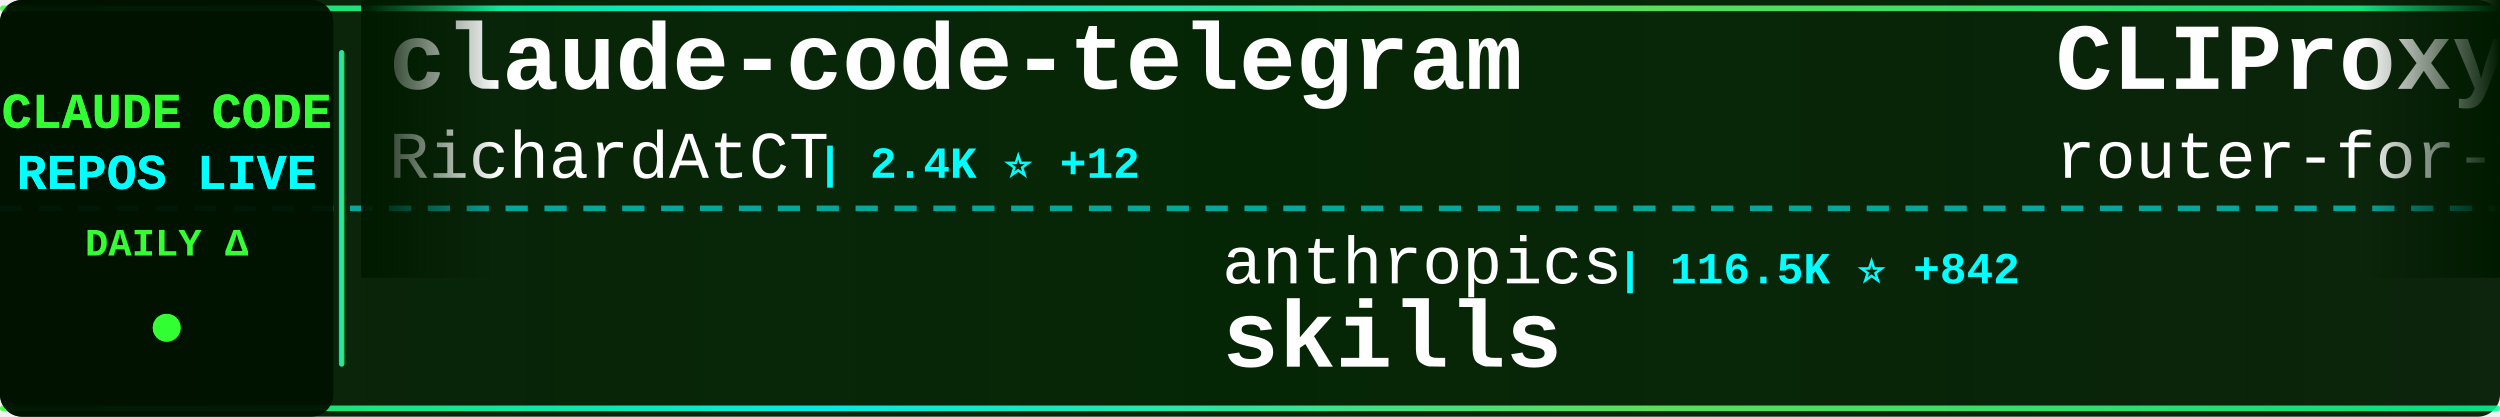
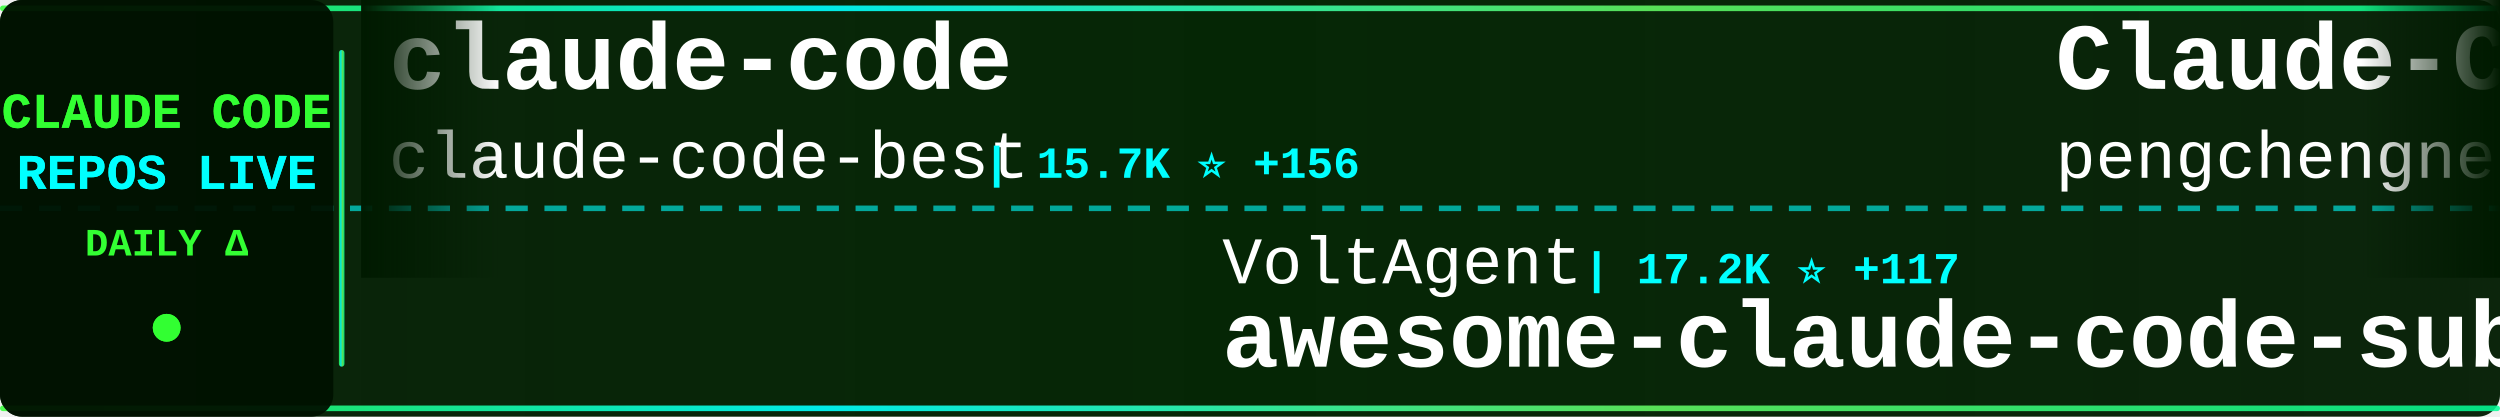
<svg xmlns="http://www.w3.org/2000/svg" width="900" height="150">
  <defs>
    <linearGradient id="tickerBg" x1="0%" y1="0%" x2="100%" y2="0%">
      <stop offset="0%" style="stop-color:#001a00;stop-opacity:0.95" />
      <stop offset="50%" style="stop-color:#002200;stop-opacity:0.98" />
      <stop offset="100%" style="stop-color:#001a00;stop-opacity:0.95" />
    </linearGradient>
    <linearGradient id="borderGrad" x1="0%" y1="0%" x2="100%" y2="0%">
      <stop offset="0%" style="stop-color:#33ff33;stop-opacity:0.85">
        <animate attributeName="stop-opacity" values="0.85;1;0.85" dur="2s" repeatCount="indefinite" />
      </stop>
      <stop offset="33%" style="stop-color:#00ffff;stop-opacity:0.9">
        <animate attributeName="stop-opacity" values="0.9;1;0.9" dur="2.2s" repeatCount="indefinite" />
      </stop>
      <stop offset="66%" style="stop-color:#66ff66;stop-opacity:0.85">
        <animate attributeName="stop-opacity" values="0.85;1;0.85" dur="1.8s" repeatCount="indefinite" />
      </stop>
      <stop offset="100%" style="stop-color:#00ff99;stop-opacity:0.85">
        <animate attributeName="stop-opacity" values="0.85;1;0.85" dur="2s" repeatCount="indefinite" />
      </stop>
    </linearGradient>
    <filter id="textGlow">
      <feGaussianBlur stdDeviation="0.1" result="coloredBlur" />
      <feMerge>
        <feMergeNode in="coloredBlur" />
        <feMergeNode in="SourceGraphic" />
      </feMerge>
    </filter>
    <filter id="metricGlow">
      <feGaussianBlur stdDeviation="0.2" result="coloredBlur" />
      <feMerge>
        <feMergeNode in="coloredBlur" />
        <feMergeNode in="SourceGraphic" />
      </feMerge>
    </filter>
    <linearGradient id="leftFade" x1="0%" y1="0%" x2="100%" y2="0%">
      <stop offset="0%" style="stop-color:#001a00;stop-opacity:1" />
      <stop offset="100%" style="stop-color:#001a00;stop-opacity:0" />
    </linearGradient>
    <linearGradient id="rightFade" x1="0%" y1="0%" x2="100%" y2="0%">
      <stop offset="0%" style="stop-color:#001a00;stop-opacity:0" />
      <stop offset="100%" style="stop-color:#001a00;stop-opacity:1" />
    </linearGradient>
  </defs>
  <rect width="900" height="150" fill="url(#tickerBg)" rx="8" />
  <rect x="0" y="2" width="900" height="2" fill="url(#borderGrad)" rx="1" />
  <rect x="0" y="146" width="900" height="2" fill="url(#borderGrad)" rx="1" />
  <line x1="0" y1="75" x2="900" y2="75" stroke="#00ffff" stroke-width="2" stroke-dasharray="8 6" opacity="0.6" />
  <rect x="0" y="0" width="120" height="150" fill="#001100" opacity="0.95" rx="8" />
  <text x="60" y="46" font-family="'Courier New', monospace" font-size="18" font-weight="bold" fill="#33ff33" text-anchor="middle" filter="url(#textGlow)">
    CLAUDE CODE
  </text>
  <text x="60" y="68" font-family="'Courier New', monospace" font-size="18" font-weight="bold" fill="#00ffff" text-anchor="middle" filter="url(#textGlow)">
    REPOS LIVE
  </text>
  <text x="60" y="92" font-family="'Courier New', monospace" font-size="14" font-weight="bold" fill="#33ff33" text-anchor="middle">
    DAILY Δ
  </text>
  <circle cx="60" cy="118" r="5" fill="#33ff33" filter="url(#metricGlow)">
    <animate attributeName="r" values="4;6;4" dur="1.5s" repeatCount="indefinite" />
    <animate attributeName="opacity" values="0.6;1;0.6" dur="1.5s" repeatCount="indefinite" />
  </circle>
  <rect x="122" y="18" width="2" height="114" fill="url(#borderGrad)" rx="1" />
  <clipPath id="tickerClip">
    <rect x="130" y="0" width="770" height="150" />
  </clipPath>
  <g clip-path="url(#tickerClip)">
    <g id="tickerItems">
      <animateTransform attributeName="transform" attributeType="XML" type="translate" from="0 0" to="-3000 0" dur="54s" repeatCount="indefinite" />
      <g transform="translate(0, 0)">
-         <text x="140" y="32" font-family="'Courier New', monospace" font-size="34" font-weight="bold" fill="#ffffff">claude-code-telegram</text>
-         <text x="140" y="64" font-family="'Courier New', monospace" font-size="24" font-weight="normal" fill="#ffffff" opacity="1.0">RichardAtCT</text>
-         <text x="294" y="64" font-family="'Courier New', monospace" font-size="16" font-weight="bold" fill="#00ffff"> | 2.4K ⭐ +12</text>
+         <text x="140" y="32" font-family="'Courier New', monospace" font-size="34" font-weight="bold" fill="#ffffff">claude-code</text>
+         <text x="140" y="64" font-family="'Courier New', monospace" font-size="24" font-weight="normal" fill="#ffffff" opacity="1.0">claude-code-best</text>
+         <text x="354" y="64" font-family="'Courier New', monospace" font-size="16" font-weight="bold" fill="#00ffff"> | 15.7K ⭐ +156</text>
      </g>
      <g transform="translate(300, 0)">
-         <text x="140" y="102" font-family="'Courier New', monospace" font-size="24" font-weight="normal" fill="#ffffff" opacity="1.0">anthropics</text>
-         <text x="282" y="102" font-family="'Courier New', monospace" font-size="16" font-weight="bold" fill="#00ffff"> | 116.5K ⭐ +842</text>
-         <text x="140" y="132" font-family="'Courier New', monospace" font-size="34" font-weight="bold" fill="#ffffff">skills</text>
+         <text x="140" y="102" font-family="'Courier New', monospace" font-size="24" font-weight="normal" fill="#ffffff" opacity="1.0">VoltAgent</text>
+         <text x="270" y="102" font-family="'Courier New', monospace" font-size="16" font-weight="bold" fill="#00ffff"> | 17.2K ⭐ +117</text>
+         <text x="140" y="132" font-family="'Courier New', monospace" font-size="34" font-weight="bold" fill="#ffffff">awesome-claude-code-suba...</text>
      </g>
      <g transform="translate(600, 0)">
-         <text x="140" y="32" font-family="'Courier New', monospace" font-size="34" font-weight="bold" fill="#ffffff">CLIProxyAPI</text>
-         <text x="140" y="64" font-family="'Courier New', monospace" font-size="24" font-weight="normal" fill="#ffffff" opacity="1.0">router-for-me</text>
-         <text x="318" y="64" font-family="'Courier New', monospace" font-size="16" font-weight="bold" fill="#00ffff"> | 25.7K ⭐ +366</text>
+         <text x="140" y="32" font-family="'Courier New', monospace" font-size="34" font-weight="bold" fill="#ffffff">Claude-Code</text>
+         <text x="140" y="64" font-family="'Courier New', monospace" font-size="24" font-weight="normal" fill="#ffffff" opacity="1.0">pengchengneo</text>
+         <text x="306" y="64" font-family="'Courier New', monospace" font-size="16" font-weight="bold" fill="#00ffff"> | 1.2K ⭐ +14</text>
      </g>
      <g transform="translate(900, 0)">
-         <text x="140" y="102" font-family="'Courier New', monospace" font-size="24" font-weight="normal" fill="#ffffff" opacity="1.0">Onewon</text>
-         <text x="234" y="102" font-family="'Courier New', monospace" font-size="16" font-weight="bold" fill="#00ffff"> | 173 ⭐ +1</text>
-         <text x="140" y="132" font-family="'Courier New', monospace" font-size="34" font-weight="bold" fill="#ffffff">claude-code</text>
+         <text x="140" y="102" font-family="'Courier New', monospace" font-size="24" font-weight="normal" fill="#ffffff" opacity="1.0">alejandrobalderas</text>
+         <text x="366" y="102" font-family="'Courier New', monospace" font-size="16" font-weight="bold" fill="#00ffff"> | 1.4K ⭐ +149</text>
+         <text x="140" y="132" font-family="'Courier New', monospace" font-size="34" font-weight="bold" fill="#ffffff">claude-code-from-source</text>
      </g>
      <g transform="translate(1200, 0)">
-         <text x="140" y="32" font-family="'Courier New', monospace" font-size="34" font-weight="bold" fill="#ffffff">claude-code-sourcemap</text>
-         <text x="140" y="64" font-family="'Courier New', monospace" font-size="24" font-weight="normal" fill="#ffffff" opacity="1.0">Hyper66666</text>
-         <text x="282" y="64" font-family="'Courier New', monospace" font-size="16" font-weight="bold" fill="#00ffff"> | 206 ⭐ +1</text>
+         <text x="140" y="32" font-family="'Courier New', monospace" font-size="34" font-weight="bold" fill="#ffffff">claude-code-best-practic...</text>
+         <text x="140" y="64" font-family="'Courier New', monospace" font-size="24" font-weight="normal" fill="#ffffff" opacity="1.0">shanraisshan</text>
+         <text x="306" y="64" font-family="'Courier New', monospace" font-size="16" font-weight="bold" fill="#00ffff"> | 41.8K ⭐ +2.8K</text>
      </g>
      <g transform="translate(1500, 0)">
-         <text x="140" y="102" font-family="'Courier New', monospace" font-size="24" font-weight="normal" fill="#ffffff" opacity="1.0">sickn33</text>
-         <text x="246" y="102" font-family="'Courier New', monospace" font-size="16" font-weight="bold" fill="#00ffff"> | 32.7K ⭐ +327</text>
-         <text x="140" y="132" font-family="'Courier New', monospace" font-size="34" font-weight="bold" fill="#ffffff">antigravity-awesome-skil...</text>
+         <text x="140" y="102" font-family="'Courier New', monospace" font-size="24" font-weight="normal" fill="#ffffff" opacity="1.0">wshobson</text>
+         <text x="258" y="102" font-family="'Courier New', monospace" font-size="16" font-weight="bold" fill="#00ffff"> | 33.5K ⭐ +73</text>
+         <text x="140" y="132" font-family="'Courier New', monospace" font-size="34" font-weight="bold" fill="#ffffff">agents</text>
      </g>
      <g transform="translate(1800, 0)">
-         <text x="140" y="32" font-family="'Courier New', monospace" font-size="34" font-weight="bold" fill="#ffffff">claude-code-templates</text>
-         <text x="140" y="64" font-family="'Courier New', monospace" font-size="24" font-weight="normal" fill="#ffffff" opacity="1.0">davila7</text>
-         <text x="246" y="64" font-family="'Courier New', monospace" font-size="16" font-weight="bold" fill="#00ffff"> | 24.6K ⭐ +71</text>
+         <text x="140" y="32" font-family="'Courier New', monospace" font-size="34" font-weight="bold" fill="#ffffff">Claude-Code-Usage-Monito...</text>
+         <text x="140" y="64" font-family="'Courier New', monospace" font-size="24" font-weight="normal" fill="#ffffff" opacity="1.0">Maciek-roboblog</text>
+         <text x="342" y="64" font-family="'Courier New', monospace" font-size="16" font-weight="bold" fill="#00ffff"> | 7.5K ⭐ +23</text>
      </g>
      <g transform="translate(2100, 0)">
-         <text x="140" y="102" font-family="'Courier New', monospace" font-size="24" font-weight="normal" fill="#ffffff" opacity="1.0">anthropics</text>
-         <text x="282" y="102" font-family="'Courier New', monospace" font-size="16" font-weight="bold" fill="#00ffff"> | 16.8K ⭐ +93</text>
-         <text x="140" y="132" font-family="'Courier New', monospace" font-size="34" font-weight="bold" fill="#ffffff">claude-plugins-official</text>
+         <text x="140" y="102" font-family="'Courier New', monospace" font-size="24" font-weight="normal" fill="#ffffff" opacity="1.0">oboard</text>
+         <text x="234" y="102" font-family="'Courier New', monospace" font-size="16" font-weight="bold" fill="#00ffff"> | 2.9K ⭐ +20</text>
+         <text x="140" y="132" font-family="'Courier New', monospace" font-size="34" font-weight="bold" fill="#ffffff">claude-code-rev</text>
      </g>
      <g transform="translate(2400, 0)">
-         <text x="140" y="32" font-family="'Courier New', monospace" font-size="34" font-weight="bold" fill="#ffffff">Claude-Code-Usage-Monito...</text>
-         <text x="140" y="64" font-family="'Courier New', monospace" font-size="24" font-weight="normal" fill="#ffffff" opacity="1.0">Maciek-roboblog</text>
-         <text x="342" y="64" font-family="'Courier New', monospace" font-size="16" font-weight="bold" fill="#00ffff"> | 7.5K ⭐ +18</text>
+         <text x="140" y="32" font-family="'Courier New', monospace" font-size="34" font-weight="bold" fill="#ffffff">Claude-code</text>
+         <text x="140" y="64" font-family="'Courier New', monospace" font-size="24" font-weight="normal" fill="#ffffff" opacity="1.0">fazxes</text>
+         <text x="234" y="64" font-family="'Courier New', monospace" font-size="16" font-weight="bold" fill="#00ffff"> | 203 ⭐</text>
      </g>
      <g transform="translate(2700, 0)">
-         <text x="140" y="102" font-family="'Courier New', monospace" font-size="24" font-weight="normal" fill="#ffffff" opacity="1.0">slopus</text>
-         <text x="234" y="102" font-family="'Courier New', monospace" font-size="16" font-weight="bold" fill="#00ffff"> | 17.9K ⭐ +117</text>
-         <text x="140" y="132" font-family="'Courier New', monospace" font-size="34" font-weight="bold" fill="#ffffff">happy</text>
+         <text x="140" y="102" font-family="'Courier New', monospace" font-size="24" font-weight="normal" fill="#ffffff" opacity="1.0">alirezarezvani</text>
+         <text x="330" y="102" font-family="'Courier New', monospace" font-size="16" font-weight="bold" fill="#00ffff"> | 10.9K ⭐ +195</text>
+         <text x="140" y="132" font-family="'Courier New', monospace" font-size="34" font-weight="bold" fill="#ffffff">claude-skills</text>
      </g>
      <g transform="translate(3000, 0)">
-         <text x="140" y="32" font-family="'Courier New', monospace" font-size="34" font-weight="bold" fill="#ffffff">claude-code-telegram</text>
-         <text x="140" y="64" font-family="'Courier New', monospace" font-size="24" font-weight="normal" fill="#ffffff" opacity="1.0">RichardAtCT</text>
-         <text x="294" y="64" font-family="'Courier New', monospace" font-size="16" font-weight="bold" fill="#00ffff"> | 2.4K ⭐ +12</text>
+         <text x="140" y="32" font-family="'Courier New', monospace" font-size="34" font-weight="bold" fill="#ffffff">claude-code</text>
+         <text x="140" y="64" font-family="'Courier New', monospace" font-size="24" font-weight="normal" fill="#ffffff" opacity="1.0">claude-code-best</text>
+         <text x="354" y="64" font-family="'Courier New', monospace" font-size="16" font-weight="bold" fill="#00ffff"> | 15.7K ⭐ +156</text>
      </g>
      <g transform="translate(3300, 0)">
-         <text x="140" y="102" font-family="'Courier New', monospace" font-size="24" font-weight="normal" fill="#ffffff" opacity="1.0">anthropics</text>
-         <text x="282" y="102" font-family="'Courier New', monospace" font-size="16" font-weight="bold" fill="#00ffff"> | 116.5K ⭐ +842</text>
-         <text x="140" y="132" font-family="'Courier New', monospace" font-size="34" font-weight="bold" fill="#ffffff">skills</text>
+         <text x="140" y="102" font-family="'Courier New', monospace" font-size="24" font-weight="normal" fill="#ffffff" opacity="1.0">VoltAgent</text>
+         <text x="270" y="102" font-family="'Courier New', monospace" font-size="16" font-weight="bold" fill="#00ffff"> | 17.2K ⭐ +117</text>
+         <text x="140" y="132" font-family="'Courier New', monospace" font-size="34" font-weight="bold" fill="#ffffff">awesome-claude-code-suba...</text>
      </g>
      <g transform="translate(3600, 0)">
-         <text x="140" y="32" font-family="'Courier New', monospace" font-size="34" font-weight="bold" fill="#ffffff">CLIProxyAPI</text>
-         <text x="140" y="64" font-family="'Courier New', monospace" font-size="24" font-weight="normal" fill="#ffffff" opacity="1.0">router-for-me</text>
-         <text x="318" y="64" font-family="'Courier New', monospace" font-size="16" font-weight="bold" fill="#00ffff"> | 25.7K ⭐ +366</text>
+         <text x="140" y="32" font-family="'Courier New', monospace" font-size="34" font-weight="bold" fill="#ffffff">Claude-Code</text>
+         <text x="140" y="64" font-family="'Courier New', monospace" font-size="24" font-weight="normal" fill="#ffffff" opacity="1.0">pengchengneo</text>
+         <text x="306" y="64" font-family="'Courier New', monospace" font-size="16" font-weight="bold" fill="#00ffff"> | 1.2K ⭐ +14</text>
      </g>
      <g transform="translate(3900, 0)">
-         <text x="140" y="102" font-family="'Courier New', monospace" font-size="24" font-weight="normal" fill="#ffffff" opacity="1.0">Onewon</text>
-         <text x="234" y="102" font-family="'Courier New', monospace" font-size="16" font-weight="bold" fill="#00ffff"> | 173 ⭐ +1</text>
-         <text x="140" y="132" font-family="'Courier New', monospace" font-size="34" font-weight="bold" fill="#ffffff">claude-code</text>
+         <text x="140" y="102" font-family="'Courier New', monospace" font-size="24" font-weight="normal" fill="#ffffff" opacity="1.0">alejandrobalderas</text>
+         <text x="366" y="102" font-family="'Courier New', monospace" font-size="16" font-weight="bold" fill="#00ffff"> | 1.4K ⭐ +149</text>
+         <text x="140" y="132" font-family="'Courier New', monospace" font-size="34" font-weight="bold" fill="#ffffff">claude-code-from-source</text>
      </g>
    </g>
  </g>
  <rect x="130" y="0" width="50" height="100" fill="url(#leftFade)" />
  <rect x="850" y="0" width="50" height="100" fill="url(#rightFade)" />
</svg>
